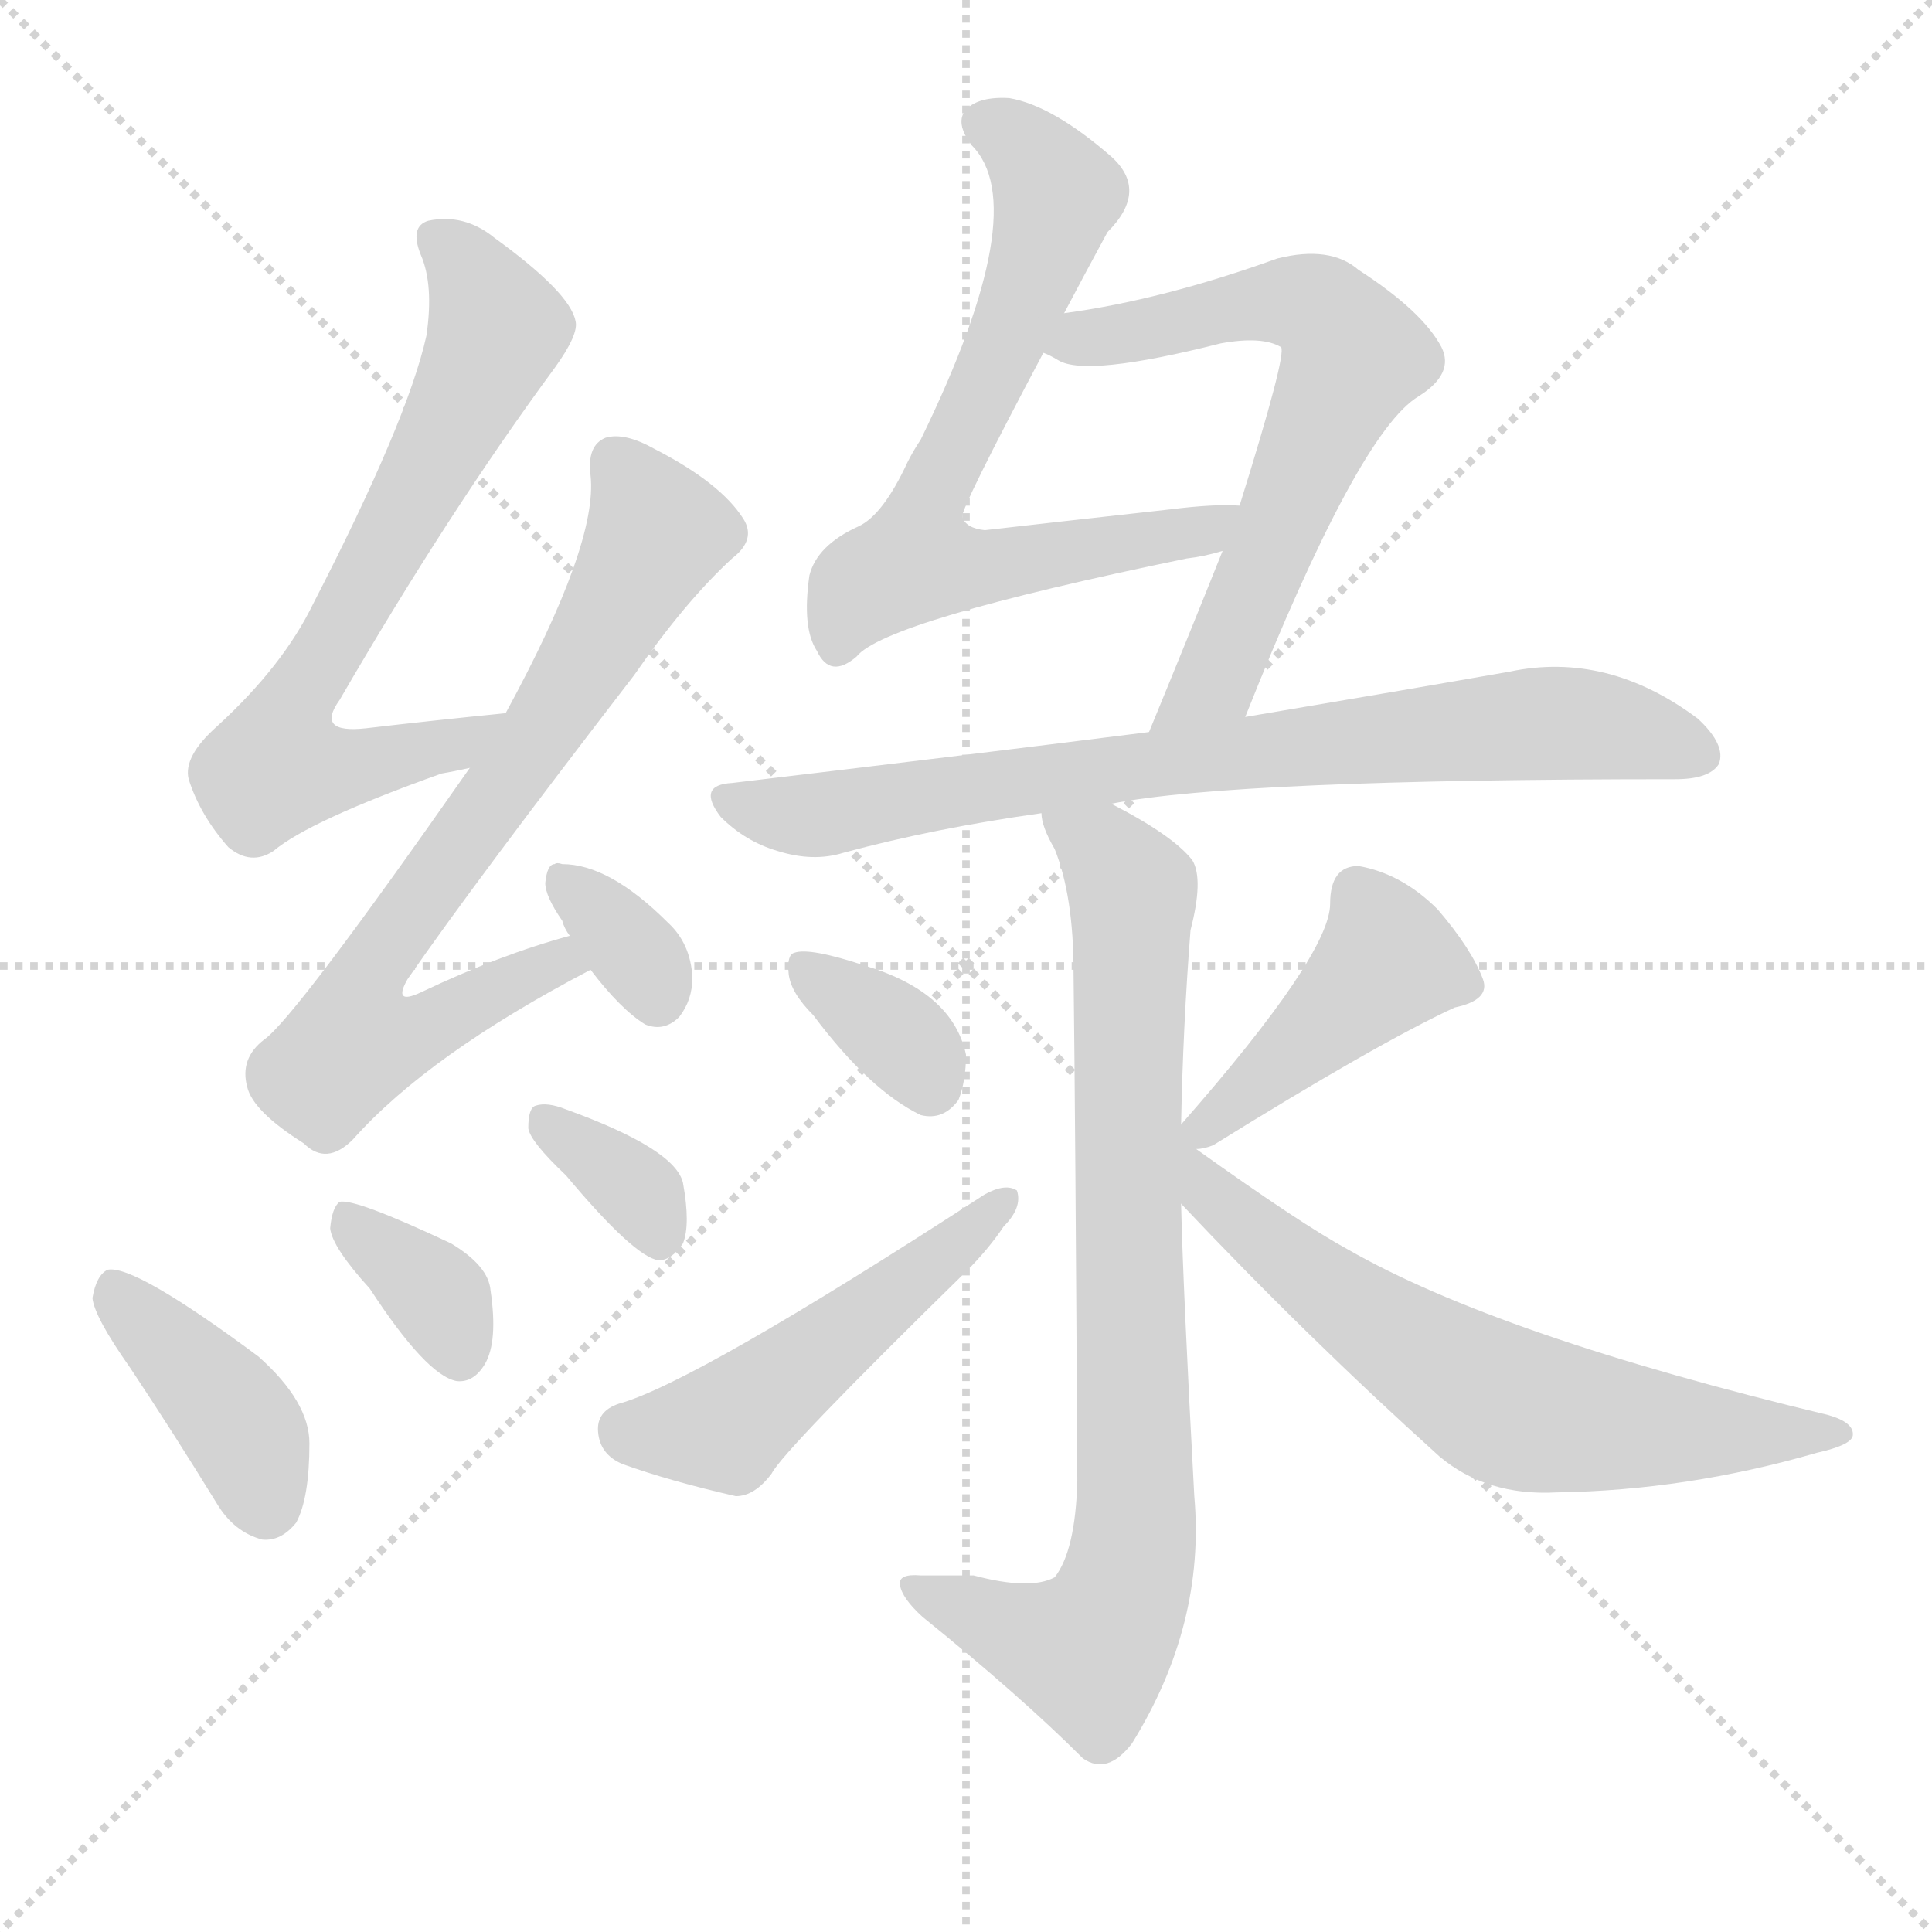
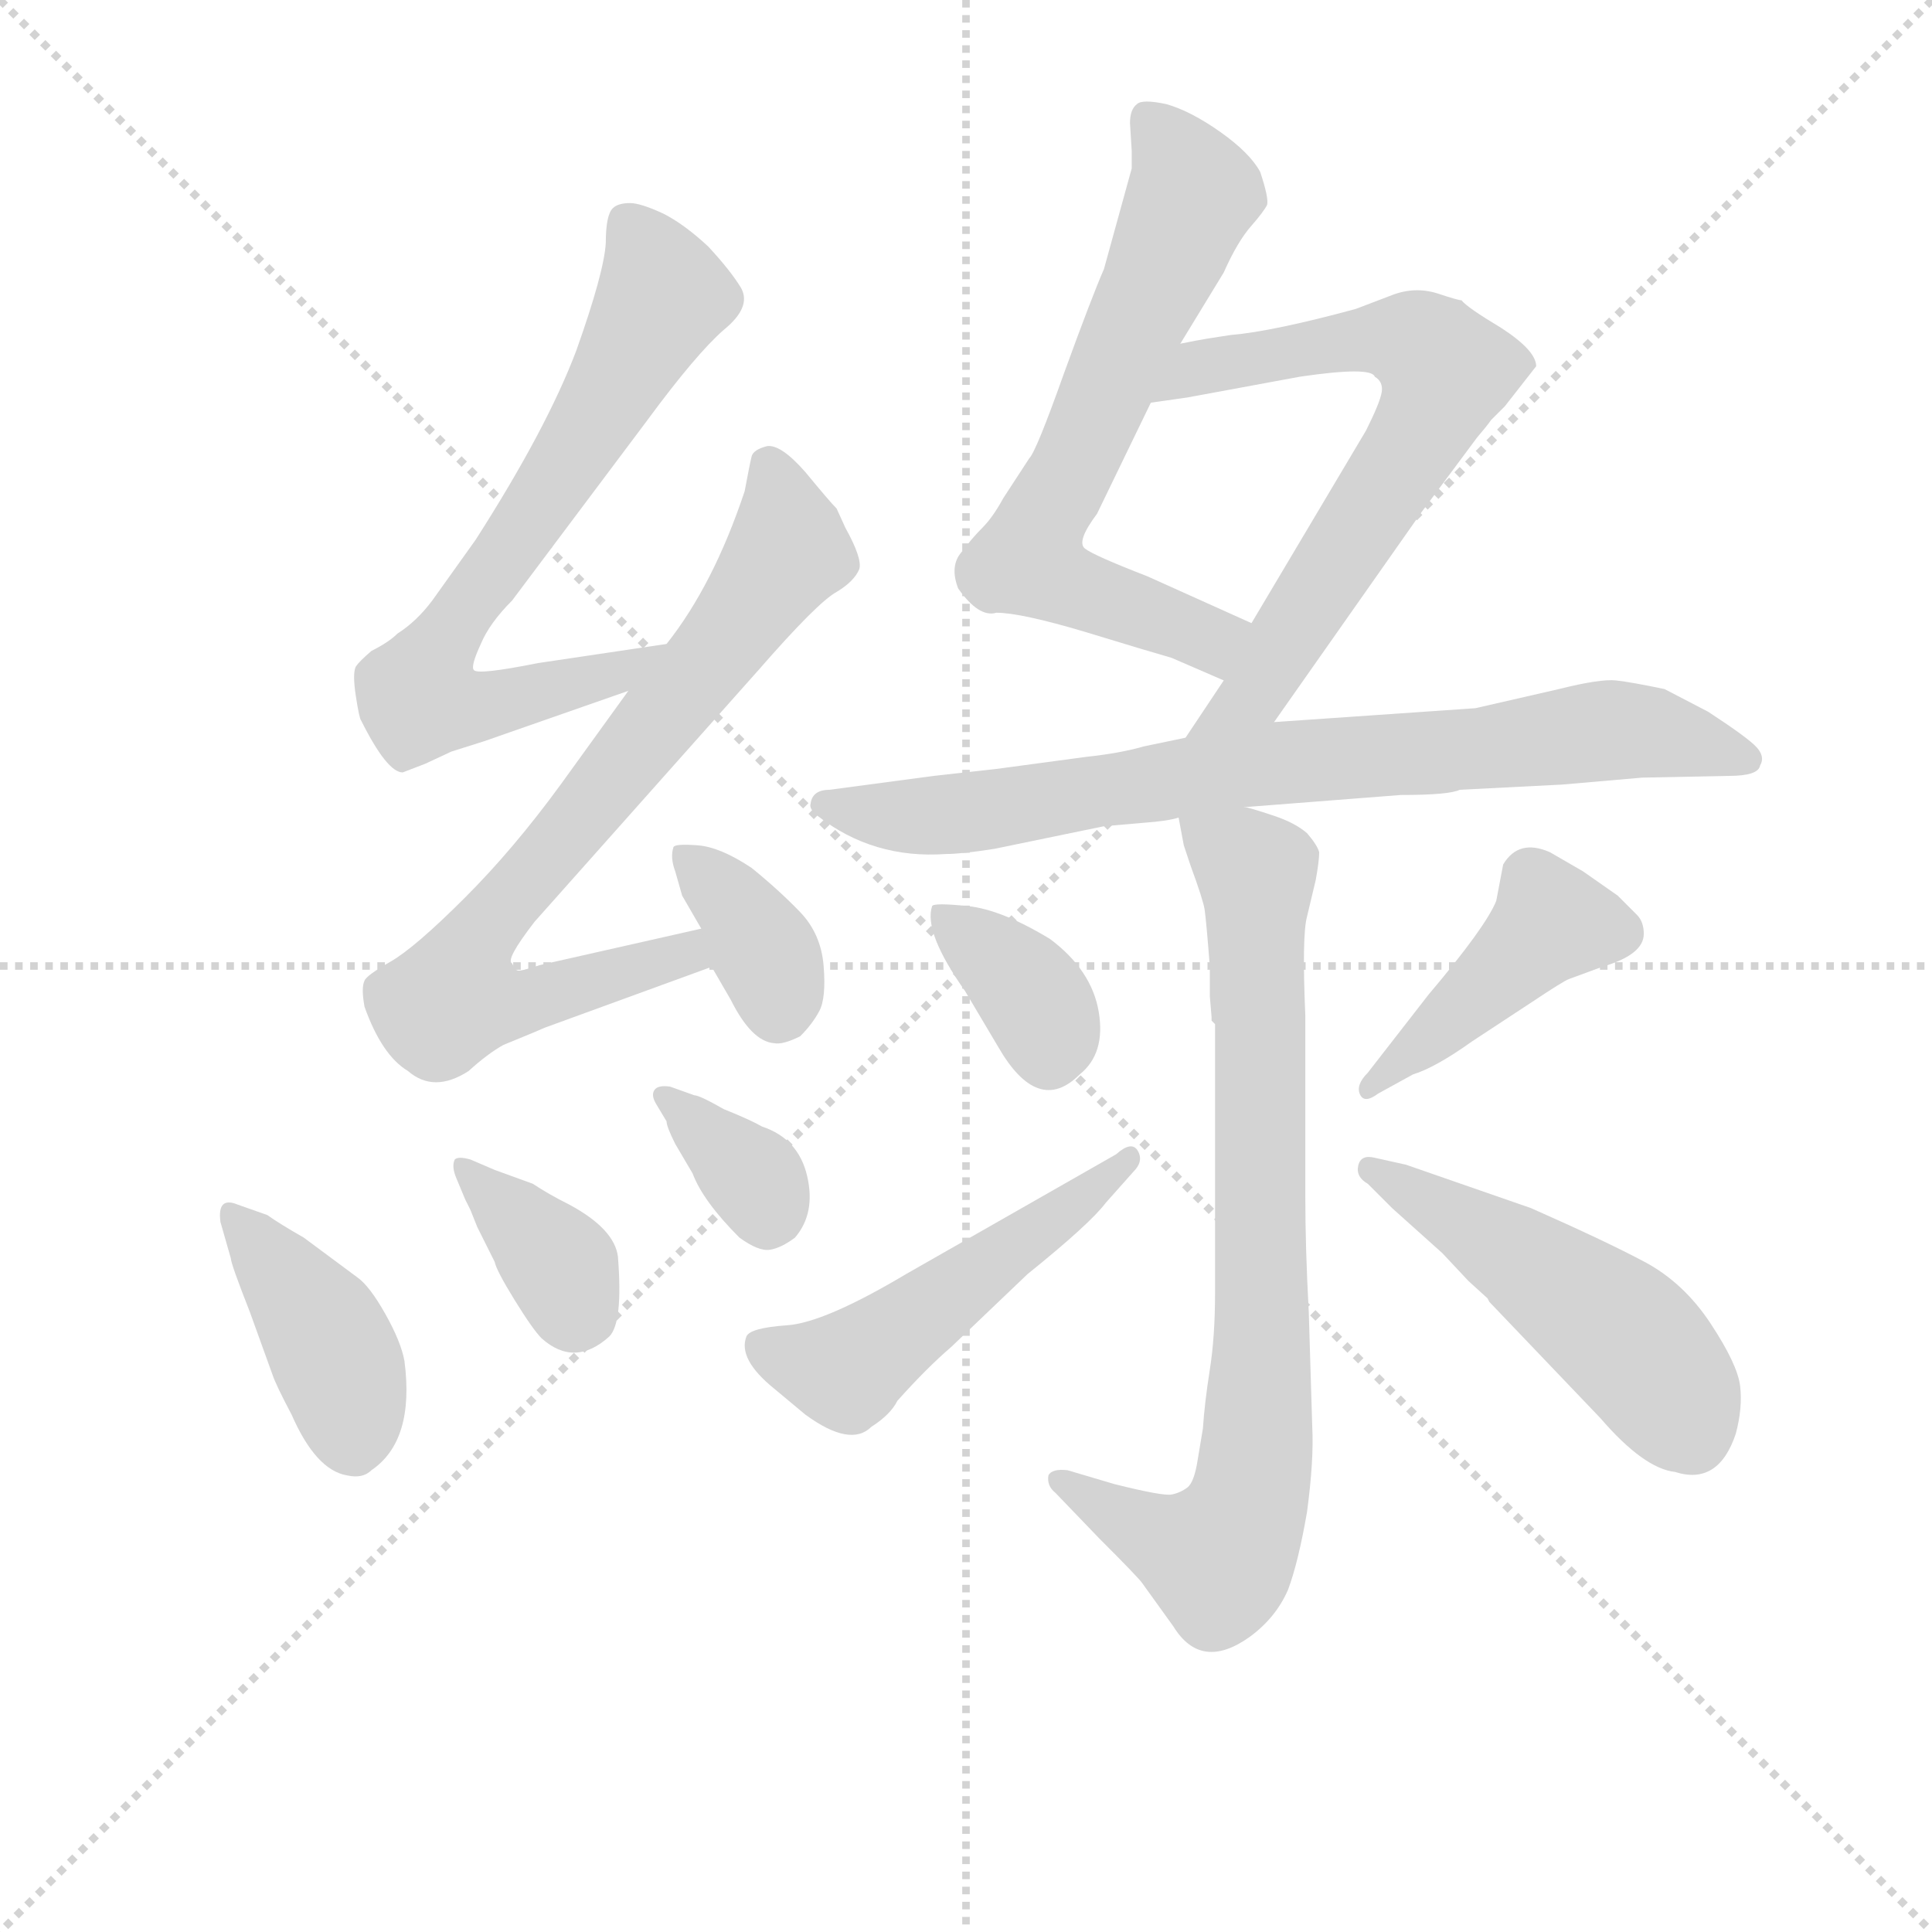
<svg xmlns="http://www.w3.org/2000/svg" version="1.1" viewBox="0 0 1024 1024">
  <g stroke="lightgray" stroke-dasharray="1,1" stroke-width="1" transform="scale(4, 4)">
    <line x1="0" y1="0" x2="256" y2="256" />
    <line x1="256" y1="0" x2="0" y2="256" />
    <line x1="128" y1="0" x2="128" y2="256" />
    <line x1="0" y1="128" x2="256" y2="128" />
  </g>
-   <g transform="scale(1, -1) translate(0, -900)">
+   <g transform="scale(0.92, -0.92) translate(60, -830)">
    <style type="text/css">
      
        @keyframes keyframes0 {
          from {
            stroke: blue;
-             stroke-dashoffset: 691;
+             stroke-dashoffset: 720;
+             stroke-width: 128;
+           }
+           70% {
+             animation-timing-function: step-end;
+             stroke: blue;
+             stroke-dashoffset: 0;
+             stroke-width: 128;
+           }
+           to {
+             stroke: black;
+             stroke-width: 1024;
+           }
+         }
+         #make-me-a-hanzi-animation-0 {
+           animation: keyframes0 0.836s both;
+           animation-delay: 0s;
+           animation-timing-function: linear;
+         }
+       
+         @keyframes keyframes1 {
+           from {
+             stroke: blue;
+             stroke-dashoffset: 774;
+             stroke-width: 128;
+           }
+           72% {
+             animation-timing-function: step-end;
+             stroke: blue;
+             stroke-dashoffset: 0;
+             stroke-width: 128;
+           }
+           to {
+             stroke: black;
+             stroke-width: 1024;
+           }
+         }
+         #make-me-a-hanzi-animation-1 {
+           animation: keyframes1 0.88s both;
+           animation-delay: 0.836s;
+           animation-timing-function: linear;
+         }
+       
+         @keyframes keyframes2 {
+           from {
+             stroke: blue;
+             stroke-dashoffset: 360;
+             stroke-width: 128;
+           }
+           54% {
+             animation-timing-function: step-end;
+             stroke: blue;
+             stroke-dashoffset: 0;
+             stroke-width: 128;
+           }
+           to {
+             stroke: black;
+             stroke-width: 1024;
+           }
+         }
+         #make-me-a-hanzi-animation-2 {
+           animation: keyframes2 0.543s both;
+           animation-delay: 1.716s;
+           animation-timing-function: linear;
+         }
+       
+         @keyframes keyframes3 {
+           from {
+             stroke: blue;
+             stroke-dashoffset: 399;
+             stroke-width: 128;
+           }
+           56% {
+             animation-timing-function: step-end;
+             stroke: blue;
+             stroke-dashoffset: 0;
+             stroke-width: 128;
+           }
+           to {
+             stroke: black;
+             stroke-width: 1024;
+           }
+         }
+         #make-me-a-hanzi-animation-3 {
+           animation: keyframes3 0.575s both;
+           animation-delay: 2.259s;
+           animation-timing-function: linear;
+         }
+       
+         @keyframes keyframes4 {
+           from {
+             stroke: blue;
+             stroke-dashoffset: 364;
+             stroke-width: 128;
+           }
+           54% {
+             animation-timing-function: step-end;
+             stroke: blue;
+             stroke-dashoffset: 0;
+             stroke-width: 128;
+           }
+           to {
+             stroke: black;
+             stroke-width: 1024;
+           }
+         }
+         #make-me-a-hanzi-animation-4 {
+           animation: keyframes4 0.546s both;
+           animation-delay: 2.833s;
+           animation-timing-function: linear;
+         }
+       
+         @keyframes keyframes5 {
+           from {
+             stroke: blue;
+             stroke-dashoffset: 353;
+             stroke-width: 128;
+           }
+           53% {
+             animation-timing-function: step-end;
+             stroke: blue;
+             stroke-dashoffset: 0;
+             stroke-width: 128;
+           }
+           to {
+             stroke: black;
+             stroke-width: 1024;
+           }
+         }
+         #make-me-a-hanzi-animation-5 {
+           animation: keyframes5 0.537s both;
+           animation-delay: 3.38s;
+           animation-timing-function: linear;
+         }
+       
+         @keyframes keyframes6 {
+           from {
+             stroke: blue;
+             stroke-dashoffset: 670;
            stroke-width: 128;
          }
          69% {
            animation-timing-function: step-end;
            stroke: blue;
            stroke-dashoffset: 0;
            stroke-width: 128;
          }
          to {
            stroke: black;
            stroke-width: 1024;
          }
        }
-         #make-me-a-hanzi-animation-0 {
-           animation: keyframes0 0.812s both;
-           animation-delay: 0s;
-           animation-timing-function: linear;
-         }
-       
-         @keyframes keyframes1 {
-           from {
-             stroke: blue;
-             stroke-dashoffset: 725;
-             stroke-width: 128;
-           }
-           70% {
-             animation-timing-function: step-end;
-             stroke: blue;
-             stroke-dashoffset: 0;
-             stroke-width: 128;
-           }
-           to {
-             stroke: black;
-             stroke-width: 1024;
-           }
-         }
-         #make-me-a-hanzi-animation-1 {
-           animation: keyframes1 0.84s both;
-           animation-delay: 0.812s;
-           animation-timing-function: linear;
-         }
-       
-         @keyframes keyframes2 {
-           from {
-             stroke: blue;
-             stroke-dashoffset: 340;
-             stroke-width: 128;
-           }
-           53% {
-             animation-timing-function: step-end;
-             stroke: blue;
-             stroke-dashoffset: 0;
-             stroke-width: 128;
-           }
-           to {
-             stroke: black;
-             stroke-width: 1024;
-           }
-         }
-         #make-me-a-hanzi-animation-2 {
-           animation: keyframes2 0.527s both;
-           animation-delay: 1.652s;
-           animation-timing-function: linear;
-         }
-       
-         @keyframes keyframes3 {
-           from {
-             stroke: blue;
-             stroke-dashoffset: 400;
-             stroke-width: 128;
-           }
-           57% {
-             animation-timing-function: step-end;
-             stroke: blue;
-             stroke-dashoffset: 0;
-             stroke-width: 128;
-           }
-           to {
-             stroke: black;
-             stroke-width: 1024;
-           }
-         }
-         #make-me-a-hanzi-animation-3 {
-           animation: keyframes3 0.576s both;
-           animation-delay: 2.179s;
-           animation-timing-function: linear;
-         }
-       
-         @keyframes keyframes4 {
-           from {
-             stroke: blue;
-             stroke-dashoffset: 353;
-             stroke-width: 128;
-           }
-           53% {
-             animation-timing-function: step-end;
-             stroke: blue;
-             stroke-dashoffset: 0;
-             stroke-width: 128;
-           }
-           to {
-             stroke: black;
-             stroke-width: 1024;
-           }
-         }
-         #make-me-a-hanzi-animation-4 {
-           animation: keyframes4 0.537s both;
-           animation-delay: 2.755s;
-           animation-timing-function: linear;
-         }
-       
-         @keyframes keyframes5 {
-           from {
-             stroke: blue;
-             stroke-dashoffset: 346;
-             stroke-width: 128;
-           }
-           53% {
-             animation-timing-function: step-end;
-             stroke: blue;
-             stroke-dashoffset: 0;
-             stroke-width: 128;
-           }
-           to {
-             stroke: black;
-             stroke-width: 1024;
-           }
-         }
-         #make-me-a-hanzi-animation-5 {
-           animation: keyframes5 0.532s both;
-           animation-delay: 3.292s;
-           animation-timing-function: linear;
-         }
-       
-         @keyframes keyframes6 {
-           from {
-             stroke: blue;
-             stroke-dashoffset: 687;
+         #make-me-a-hanzi-animation-6 {
+           animation: keyframes6 0.795s both;
+           animation-delay: 3.917s;
+           animation-timing-function: linear;
+         }
+       
+         @keyframes keyframes7 {
+           from {
+             stroke: blue;
+             stroke-dashoffset: 690;
            stroke-width: 128;
          }
          69% {
            animation-timing-function: step-end;
            stroke: blue;
            stroke-dashoffset: 0;
            stroke-width: 128;
          }
          to {
            stroke: black;
            stroke-width: 1024;
          }
        }
-         #make-me-a-hanzi-animation-6 {
-           animation: keyframes6 0.809s both;
-           animation-delay: 3.823s;
-           animation-timing-function: linear;
-         }
-       
-         @keyframes keyframes7 {
-           from {
-             stroke: blue;
-             stroke-dashoffset: 652;
-             stroke-width: 128;
-           }
-           68% {
-             animation-timing-function: step-end;
-             stroke: blue;
-             stroke-dashoffset: 0;
-             stroke-width: 128;
-           }
-           to {
-             stroke: black;
-             stroke-width: 1024;
-           }
-         }
        #make-me-a-hanzi-animation-7 {
-           animation: keyframes7 0.781s both;
-           animation-delay: 4.632s;
+           animation: keyframes7 0.812s both;
+           animation-delay: 4.712s;
          animation-timing-function: linear;
        }
      
        @keyframes keyframes8 {
          from {
            stroke: blue;
-             stroke-dashoffset: 777;
+             stroke-dashoffset: 793;
            stroke-width: 128;
          }
          72% {
            animation-timing-function: step-end;
            stroke: blue;
            stroke-dashoffset: 0;
            stroke-width: 128;
          }
          to {
            stroke: black;
            stroke-width: 1024;
          }
        }
        #make-me-a-hanzi-animation-8 {
-           animation: keyframes8 0.882s both;
-           animation-delay: 5.413s;
+           animation: keyframes8 0.895s both;
+           animation-delay: 5.524s;
          animation-timing-function: linear;
        }
      
        @keyframes keyframes9 {
          from {
            stroke: blue;
-             stroke-dashoffset: 821;
-             stroke-width: 128;
-           }
-           73% {
+             stroke-dashoffset: 804;
+             stroke-width: 128;
+           }
+           72% {
            animation-timing-function: step-end;
            stroke: blue;
            stroke-dashoffset: 0;
            stroke-width: 128;
          }
          to {
            stroke: black;
            stroke-width: 1024;
          }
        }
        #make-me-a-hanzi-animation-9 {
-           animation: keyframes9 0.918s both;
-           animation-delay: 6.295s;
+           animation: keyframes9 0.904s both;
+           animation-delay: 6.419s;
          animation-timing-function: linear;
        }
      
        @keyframes keyframes10 {
          from {
            stroke: blue;
-             stroke-dashoffset: 349;
-             stroke-width: 128;
-           }
-           53% {
+             stroke-dashoffset: 361;
+             stroke-width: 128;
+           }
+           54% {
            animation-timing-function: step-end;
            stroke: blue;
            stroke-dashoffset: 0;
            stroke-width: 128;
          }
          to {
            stroke: black;
            stroke-width: 1024;
          }
        }
        #make-me-a-hanzi-animation-10 {
-           animation: keyframes10 0.534s both;
-           animation-delay: 7.214s;
+           animation: keyframes10 0.544s both;
+           animation-delay: 7.323s;
          animation-timing-function: linear;
        }
      
        @keyframes keyframes11 {
          from {
            stroke: blue;
-             stroke-dashoffset: 501;
+             stroke-dashoffset: 511;
            stroke-width: 128;
          }
          62% {
            animation-timing-function: step-end;
            stroke: blue;
            stroke-dashoffset: 0;
            stroke-width: 128;
          }
          to {
            stroke: black;
            stroke-width: 1024;
          }
        }
        #make-me-a-hanzi-animation-11 {
-           animation: keyframes11 0.658s both;
-           animation-delay: 7.748s;
+           animation: keyframes11 0.666s both;
+           animation-delay: 7.867s;
          animation-timing-function: linear;
        }
      
        @keyframes keyframes12 {
          from {
            stroke: blue;
-             stroke-dashoffset: 429;
-             stroke-width: 128;
-           }
-           58% {
+             stroke-dashoffset: 436;
+             stroke-width: 128;
+           }
+           59% {
            animation-timing-function: step-end;
            stroke: blue;
            stroke-dashoffset: 0;
            stroke-width: 128;
          }
          to {
            stroke: black;
            stroke-width: 1024;
          }
        }
        #make-me-a-hanzi-animation-12 {
-           animation: keyframes12 0.599s both;
-           animation-delay: 8.405s;
+           animation: keyframes12 0.605s both;
+           animation-delay: 8.533s;
          animation-timing-function: linear;
        }
      
        @keyframes keyframes13 {
          from {
            stroke: blue;
-             stroke-dashoffset: 660;
-             stroke-width: 128;
-           }
-           68% {
+             stroke-dashoffset: 500;
+             stroke-width: 128;
+           }
+           62% {
            animation-timing-function: step-end;
            stroke: blue;
            stroke-dashoffset: 0;
            stroke-width: 128;
          }
          to {
            stroke: black;
            stroke-width: 1024;
          }
        }
        #make-me-a-hanzi-animation-13 {
-           animation: keyframes13 0.787s both;
-           animation-delay: 9.004s;
+           animation: keyframes13 0.657s both;
+           animation-delay: 9.138s;
          animation-timing-function: linear;
        }
      
    </style>
-     <path d="M 268 522 Q 228 518 194 514 Q 167 511 180 529 Q 238 629 294 705 Q 307 723 305 730 Q 302 745 262 774 Q 246 787 227 783 Q 217 780 223 765 Q 230 749 226 722 Q 216 677 166 580 Q 150 547 115 515 Q 97 499 100 487 Q 106 468 121 451 Q 133 441 145 449 Q 164 465 234 490 Q 240 491 249 493 C 278 499 298 525 268 522 Z" fill="lightgray" />
-     <path d="M 302 404 Q 265 394 223 374 Q 208 367 216 381 Q 252 433 336 542 Q 363 581 388 604 Q 401 614 394 625 Q 382 644 347 662 Q 331 671 321 668 Q 311 664 313 648 Q 317 612 268 522 L 249 493 Q 156 360 140 349 Q 127 339 131 324 Q 134 311 161 294 Q 173 282 187 296 Q 227 341 313 386 C 339 400 331 413 302 404 Z" fill="lightgray" />
-     <path d="M 313 386 Q 329 365 342 357 Q 352 353 360 361 Q 367 370 367 382 Q 366 400 354 411 Q 323 442 298 442 Q 295 443 294 442 Q 290 442 289 432 Q 289 425 298 412 Q 299 408 302 404 L 313 386 Z" fill="lightgray" />
-     <path d="M 69 175 Q 91 142 115 103 Q 124 88 139 84 Q 149 83 157 93 Q 164 106 164 135 Q 164 157 137 181 Q 71 230 57 227 Q 51 224 49 212 Q 50 202 69 175 Z" fill="lightgray" />
-     <path d="M 196 217 Q 226 171 242 168 Q 251 167 257 177 Q 264 189 260 216 Q 259 229 239 241 Q 188 265 180 263 Q 176 260 175 249 Q 176 239 196 217 Z" fill="lightgray" />
-     <path d="M 300 277 Q 336 234 349 232 Q 356 232 362 241 Q 366 251 362 273 Q 358 291 300 312 Q 290 316 284 314 Q 280 313 280 302 Q 281 295 300 277 Z" fill="lightgray" />
-     <path d="M 564 734 Q 574 753 587 777 Q 609 799 589 817 Q 558 844 535 848 Q 519 849 512 842 Q 506 835 515 823 Q 548 790 488 667 Q 484 661 481 655 Q 468 627 455 621 Q 433 611 429 595 Q 425 567 433 555 Q 440 540 454 552 Q 469 571 629 604 Q 638 605 648 608 C 677 615 687 632 657 632 Q 644 633 620 630 Q 557 623 522 619 Q 512 620 510 626 Q 509 630 553 713 L 564 734 Z" fill="lightgray" />
-     <path d="M 660 520 Q 720 671 752 690 Q 771 702 764 716 Q 754 735 720 757 Q 705 770 677 763 Q 616 741 564 734 C 534 730 526 726 553 713 Q 556 712 561 709 Q 576 700 647 718 Q 669 722 679 716 Q 682 712 657 632 L 648 608 Q 630 563 609 512 C 598 484 649 492 660 520 Z" fill="lightgray" />
-     <path d="M 589 474 Q 655 487 888 487 Q 906 487 911 495 Q 915 505 900 519 Q 852 555 800 544 Q 743 534 660 520 L 609 512 Q 506 499 388 485 Q 369 484 382 467 Q 395 454 412 449 Q 431 443 447 448 Q 495 461 552 469 L 589 474 Z" fill="lightgray" />
-     <path d="M 626 304 Q 627 356 631 407 Q 638 434 632 444 Q 622 457 589 474 C 563 488 542 497 552 469 Q 552 462 559 450 Q 569 425 569 385 Q 570 303 571 115 Q 570 78 559 64 Q 546 57 516 65 Q 503 65 488 65 Q 476 66 477 60 Q 478 53 489 43 Q 541 1 574 -32 Q 587 -41 600 -24 Q 639 39 633 107 Q 627 218 626 262 L 626 304 Z" fill="lightgray" />
-     <path d="M 431 362 Q 461 322 488 309 Q 500 306 508 317 Q 512 327 512 341 Q 505 374 459 388 Q 429 398 421 395 Q 417 394 418 384 Q 419 374 431 362 Z" fill="lightgray" />
-     <path d="M 328 156 Q 316 152 317 141 Q 318 129 330 124 Q 355 115 390 107 Q 400 107 409 119 Q 415 131 512 226 Q 524 238 532 250 Q 542 260 539 269 Q 533 273 522 267 Q 368 167 328 156 Z" fill="lightgray" />
-     <path d="M 634 291 Q 638 291 643 293 Q 730 347 771 366 Q 790 370 786 381 Q 780 397 762 418 Q 743 437 720 441 Q 705 441 705 421 Q 705 394 626 304 C 611 287 611 287 634 291 Z" fill="lightgray" />
-     <path d="M 626 262 Q 692 192 763 128 Q 788 107 825 109 Q 894 110 963 130 Q 981 134 982 139 Q 983 146 969 150 Q 794 192 714 238 Q 690 251 634 291 C 610 308 586 305 626 262 Z" fill="lightgray" />
+     <path d="M 324 459 L 250 448 Q 215 441 213 444 Q 211 446 217 459 Q 222 471 235 484 L 313 588 Q 341 626 357 640 Q 373 653 367 664 Q 361 674 348 688 Q 334 701 322 707 Q 309 713 303 713 Q 296 713 293 710 Q 289 706 289 690 Q 288 673 272 628 Q 255 583 214 519 L 189 484 Q 180 472 169 465 Q 164 460 154 455 Q 147 449 145 446 Q 143 442 145 429 Q 147 416 148 415 Q 163 385 172 385 L 185 390 L 200 397 L 219 403 L 302 432 C 330 442 354 463 324 459 Z" fill="lightgray" />
+     <path d="M 302 432 L 263 378 Q 236 341 208 313 Q 179 284 165 276 Q 151 268 150 265 Q 148 261 150 250 Q 160 222 175 213 Q 190 200 210 213 Q 221 223 230 228 Q 252 237 254 238 L 350 273 C 378 283 373 302 344 295 L 251 274 Q 239 270 238 271 Q 237 271 235 275 Q 231 277 248 299 L 377 444 Q 411 483 422 489 Q 432 495 435 502 Q 437 508 427 526 L 422 537 Q 418 541 404 558 Q 390 574 382 573 Q 374 571 373 567 Q 372 563 369 547 Q 351 493 324 459 L 302 432 Z" fill="lightgray" />
+     <path d="M 350 273 L 361 254 Q 373 230 386 229 Q 391 228 401 233 Q 408 240 412 247.5 Q 416 255 414.5 273.5 Q 413 292 401 304.5 Q 389 317 373 330 Q 355 342 342 343 Q 329 344 328 342 Q 326 336 329 328 L 333 314 L 344 295 L 350 273 Z" fill="lightgray" />
+     <path d="M 77 136 Q 65 141 67 126 L 73 105 Q 73 102 84 74 L 97 38 Q 99 32 108 15 Q 122 -17 140 -20 Q 149 -22 154 -17 Q 179 0 173 46 Q 171 57 162 73 Q 153 89 146 94 L 115 117 Q 101 125 94 130 L 77 136 Z" fill="lightgray" />
+     <path d="M 208 139 L 211 133 L 215 123 L 225 103 Q 226 98 236.5 81 Q 247 64 252 59 Q 271 42 291 60 Q 299 68 296 106 Q 294 122 268 136 Q 256 142 247 148 L 225 156 L 211 162 Q 204 164 202 162 Q 200 158 203 151 L 208 139 Z" fill="lightgray" />
+     <path d="M 324 184 Q 324 181 329 171 L 339 154 Q 345 138 366 117 Q 377 109 383.5 110 Q 390 111 398 117 Q 410 131 405 152.5 Q 400 174 379 181 Q 372 185 357 191 Q 343 199 340 199 L 326 204 Q 319 205 317 202 Q 315 199 318 194 L 324 184 Z" fill="lightgray" />
+     <path d="M 576 675 Q 569 659 553 615 Q 537 570 533 566 L 518 543 Q 512 532 506 526 Q 500 520 494 512 Q 487 504 492 491 Q 504 474 514 477 Q 528 477 565 466 Q 601 455 615 451 L 645 438 C 673 426 688 459 661 471 L 601 498 Q 570 510 565 514 Q 560 518 572 534 L 603 598 L 620 632 L 645 673 Q 653 691 661 700 Q 668 708 670 712 Q 671 716 666 731 Q 660 742 643 754 Q 626 766 612 770 Q 598 773 595 770 Q 591 767 591 759 L 592 743 L 592 733 L 576 675 Z" fill="lightgray" />
+     <path d="M 645 438 L 623 405 C 606 380 657 389 674 414 L 759 535 L 791 578 Q 797 585 799 588 L 807 596 L 825 619 Q 825 628 805 641 Q 785 653 782 657 Q 780 657 768 661 Q 755 665 742 660 L 721 652 Q 673 639 649 637 L 636 635 Q 630 634 620 632 C 591 626 573 594 603 598 L 624 601 L 689 613 Q 730 619 732 613 Q 737 610 736 604 Q 735 598 727 582 L 661 471 L 645 438 Z" fill="lightgray" />
+     <path d="M 623 405 L 599 400 Q 585 396 566 394 L 514 387 L 478 383 L 418 375 Q 408 375 407 367 Q 406 364 411 360 Q 443 335 485 338 Q 494 338 513 341 L 576 354 L 599 356 Q 613 357 619 359 L 657 365 L 747 372 Q 775 372 781 375 L 840 378 L 886 382 L 936 383 Q 953 383 954 389 Q 957 394 952 399.5 Q 947 405 924 420 L 899 433 Q 880 437 871 438 Q 862 439 838 433 L 790 422 L 674 414 L 623 405 Z" fill="lightgray" />
+     <path d="M 619 359 L 622 343 L 626 331 Q 633 312 634 306 Q 635 299 637 273 L 637 256 L 638 244 Q 638 243 638 242 L 640 240 L 640 85 Q 640 60 637 41 Q 634 22 633 7 L 630 -11 Q 628 -24 624 -27 Q 620 -30 615 -31 Q 610 -32 582 -25 L 555 -17 Q 546 -16 544 -20 Q 543 -26 548 -30 L 573 -56 Q 596 -79 598 -82 L 616 -107 Q 632 -133 660 -113 Q 675 -102 682 -86 Q 688 -70 693 -41 Q 697 -11 696 8 L 694 74 Q 692 111 692 141 L 692 245 Q 690 291 693 302 L 698 323 Q 700 334 700 339 Q 699 343 693 350 Q 686 356 674 360 Q 659 365 657 365 C 628 373 615 377 619 359 Z" fill="lightgray" />
+     <path d="M 496 259 L 515 227 Q 538 187 562 211 Q 577 223 573 247 Q 569 271 545 289 Q 517 306 497.5 308 Q 478 310 477 308 Q 472 293 496 259 Z" fill="lightgray" />
+     <path d="M 593 155 Q 599 161 595.5 167 Q 592 173 583 165 L 462 96 Q 415 68 393.5 66.5 Q 372 65 370 60 Q 365 47 386 30 L 404 15 Q 430 -4 442 8 Q 453 15 457 23 Q 474 42 488 54 L 532 96 Q 568 125 577 137 L 593 155 Z" fill="lightgray" />
+     <path d="M 863 273 Q 887 280 887 292 Q 887 299 883 303 L 872 314 L 852 328 L 833 339 Q 815 347 806 332 L 802 311 Q 796 296 763 257 L 728 212 Q 721 205 723.5 199.5 Q 726 194 734 200 L 754 211 Q 767 215 788 230 L 823 253 Q 841 265 844 266 L 863 273 Z" fill="lightgray" />
+     <path d="M 742 134 L 771 108 L 786 92 L 797 82 L 798 80 L 862 13 Q 887 -16 905 -18 Q 930 -26 940 4 Q 944 19 942.5 31.5 Q 941 44 925.5 67.5 Q 910 91 887.5 103 Q 865 115 822 134 L 750 159 L 732 163 Q 724 165 722.5 158.5 Q 721 152 728 148 L 742 134 Z" fill="lightgray" />
    <clipPath id="make-me-a-hanzi-clip-0">
-       <path d="M 268 522 Q 228 518 194 514 Q 167 511 180 529 Q 238 629 294 705 Q 307 723 305 730 Q 302 745 262 774 Q 246 787 227 783 Q 217 780 223 765 Q 230 749 226 722 Q 216 677 166 580 Q 150 547 115 515 Q 97 499 100 487 Q 106 468 121 451 Q 133 441 145 449 Q 164 465 234 490 Q 240 491 249 493 C 278 499 298 525 268 522 Z" />
-     </clipPath>
-     <path clip-path="url(#make-me-a-hanzi-clip-0)" d="M 231 773 L 255 746 L 262 720 L 157 528 L 149 493 L 166 491 L 241 505 L 260 520" fill="none" id="make-me-a-hanzi-animation-0" stroke-dasharray="563 1126" stroke-linecap="round" />
+       <path d="M 324 459 L 250 448 Q 215 441 213 444 Q 211 446 217 459 Q 222 471 235 484 L 313 588 Q 341 626 357 640 Q 373 653 367 664 Q 361 674 348 688 Q 334 701 322 707 Q 309 713 303 713 Q 296 713 293 710 Q 289 706 289 690 Q 288 673 272 628 Q 255 583 214 519 L 189 484 Q 180 472 169 465 Q 164 460 154 455 Q 147 449 145 446 Q 143 442 145 429 Q 147 416 148 415 Q 163 385 172 385 L 185 390 L 200 397 L 219 403 L 302 432 C 330 442 354 463 324 459 Z" />
+     </clipPath>
+     <path clip-path="url(#make-me-a-hanzi-clip-0)" d="M 301 702 L 322 659 L 273 573 L 198 466 L 181 427 L 208 422 L 234 426 L 298 443 L 317 457" fill="none" id="make-me-a-hanzi-animation-0" stroke-dasharray="592 1184" stroke-linecap="round" />
    <clipPath id="make-me-a-hanzi-clip-1">
-       <path d="M 302 404 Q 265 394 223 374 Q 208 367 216 381 Q 252 433 336 542 Q 363 581 388 604 Q 401 614 394 625 Q 382 644 347 662 Q 331 671 321 668 Q 311 664 313 648 Q 317 612 268 522 L 249 493 Q 156 360 140 349 Q 127 339 131 324 Q 134 311 161 294 Q 173 282 187 296 Q 227 341 313 386 C 339 400 331 413 302 404 Z" />
-     </clipPath>
-     <path clip-path="url(#make-me-a-hanzi-clip-1)" d="M 327 655 L 347 616 L 300 531 L 196 385 L 194 352 L 220 353 L 287 387 L 302 386" fill="none" id="make-me-a-hanzi-animation-1" stroke-dasharray="597 1194" stroke-linecap="round" />
+       <path d="M 302 432 L 263 378 Q 236 341 208 313 Q 179 284 165 276 Q 151 268 150 265 Q 148 261 150 250 Q 160 222 175 213 Q 190 200 210 213 Q 221 223 230 228 Q 252 237 254 238 L 350 273 C 378 283 373 302 344 295 L 251 274 Q 239 270 238 271 Q 237 271 235 275 Q 231 277 248 299 L 377 444 Q 411 483 422 489 Q 432 495 435 502 Q 437 508 427 526 L 422 537 Q 418 541 404 558 Q 390 574 382 573 Q 374 571 373 567 Q 372 563 369 547 Q 351 493 324 459 L 302 432 Z" />
+     </clipPath>
+     <path clip-path="url(#make-me-a-hanzi-clip-1)" d="M 383 561 L 394 518 L 388 503 L 215 291 L 202 255 L 231 250 L 335 281 L 341 276" fill="none" id="make-me-a-hanzi-animation-1" stroke-dasharray="646 1292" stroke-linecap="round" />
    <clipPath id="make-me-a-hanzi-clip-2">
-       <path d="M 313 386 Q 329 365 342 357 Q 352 353 360 361 Q 367 370 367 382 Q 366 400 354 411 Q 323 442 298 442 Q 295 443 294 442 Q 290 442 289 432 Q 289 425 298 412 Q 299 408 302 404 L 313 386 Z" />
-     </clipPath>
-     <path clip-path="url(#make-me-a-hanzi-clip-2)" d="M 296 435 L 333 400 L 348 371" fill="none" id="make-me-a-hanzi-animation-2" stroke-dasharray="212 424" stroke-linecap="round" />
+       <path d="M 350 273 L 361 254 Q 373 230 386 229 Q 391 228 401 233 Q 408 240 412 247.5 Q 416 255 414.5 273.5 Q 413 292 401 304.5 Q 389 317 373 330 Q 355 342 342 343 Q 329 344 328 342 Q 326 336 329 328 L 333 314 L 344 295 L 350 273 Z" />
+     </clipPath>
+     <path clip-path="url(#make-me-a-hanzi-clip-2)" d="M 336 336 L 364 308 L 380 282 L 389 249" fill="none" id="make-me-a-hanzi-animation-2" stroke-dasharray="232 464" stroke-linecap="round" />
    <clipPath id="make-me-a-hanzi-clip-3">
-       <path d="M 69 175 Q 91 142 115 103 Q 124 88 139 84 Q 149 83 157 93 Q 164 106 164 135 Q 164 157 137 181 Q 71 230 57 227 Q 51 224 49 212 Q 50 202 69 175 Z" />
-     </clipPath>
-     <path clip-path="url(#make-me-a-hanzi-clip-3)" d="M 60 220 L 127 145 L 140 104" fill="none" id="make-me-a-hanzi-animation-3" stroke-dasharray="272 544" stroke-linecap="round" />
+       <path d="M 77 136 Q 65 141 67 126 L 73 105 Q 73 102 84 74 L 97 38 Q 99 32 108 15 Q 122 -17 140 -20 Q 149 -22 154 -17 Q 179 0 173 46 Q 171 57 162 73 Q 153 89 146 94 L 115 117 Q 101 125 94 130 L 77 136 Z" />
+     </clipPath>
+     <path clip-path="url(#make-me-a-hanzi-clip-3)" d="M 78 125 L 125 66 L 137 39 L 143 1" fill="none" id="make-me-a-hanzi-animation-3" stroke-dasharray="271 542" stroke-linecap="round" />
    <clipPath id="make-me-a-hanzi-clip-4">
-       <path d="M 196 217 Q 226 171 242 168 Q 251 167 257 177 Q 264 189 260 216 Q 259 229 239 241 Q 188 265 180 263 Q 176 260 175 249 Q 176 239 196 217 Z" />
-     </clipPath>
-     <path clip-path="url(#make-me-a-hanzi-clip-4)" d="M 183 254 L 229 216 L 243 181" fill="none" id="make-me-a-hanzi-animation-4" stroke-dasharray="225 450" stroke-linecap="round" />
+       <path d="M 208 139 L 211 133 L 215 123 L 225 103 Q 226 98 236.5 81 Q 247 64 252 59 Q 271 42 291 60 Q 299 68 296 106 Q 294 122 268 136 Q 256 142 247 148 L 225 156 L 211 162 Q 204 164 202 162 Q 200 158 203 151 L 208 139 Z" />
+     </clipPath>
+     <path clip-path="url(#make-me-a-hanzi-clip-4)" d="M 207 157 L 264 100 L 274 74" fill="none" id="make-me-a-hanzi-animation-4" stroke-dasharray="236 472" stroke-linecap="round" />
    <clipPath id="make-me-a-hanzi-clip-5">
-       <path d="M 300 277 Q 336 234 349 232 Q 356 232 362 241 Q 366 251 362 273 Q 358 291 300 312 Q 290 316 284 314 Q 280 313 280 302 Q 281 295 300 277 Z" />
-     </clipPath>
-     <path clip-path="url(#make-me-a-hanzi-clip-5)" d="M 288 306 L 339 268 L 350 244" fill="none" id="make-me-a-hanzi-animation-5" stroke-dasharray="218 436" stroke-linecap="round" />
+       <path d="M 324 184 Q 324 181 329 171 L 339 154 Q 345 138 366 117 Q 377 109 383.5 110 Q 390 111 398 117 Q 410 131 405 152.5 Q 400 174 379 181 Q 372 185 357 191 Q 343 199 340 199 L 326 204 Q 319 205 317 202 Q 315 199 318 194 L 324 184 Z" />
+     </clipPath>
+     <path clip-path="url(#make-me-a-hanzi-clip-5)" d="M 322 199 L 372 153 L 382 126" fill="none" id="make-me-a-hanzi-animation-5" stroke-dasharray="225 450" stroke-linecap="round" />
    <clipPath id="make-me-a-hanzi-clip-6">
-       <path d="M 564 734 Q 574 753 587 777 Q 609 799 589 817 Q 558 844 535 848 Q 519 849 512 842 Q 506 835 515 823 Q 548 790 488 667 Q 484 661 481 655 Q 468 627 455 621 Q 433 611 429 595 Q 425 567 433 555 Q 440 540 454 552 Q 469 571 629 604 Q 638 605 648 608 C 677 615 687 632 657 632 Q 644 633 620 630 Q 557 623 522 619 Q 512 620 510 626 Q 509 630 553 713 L 564 734 Z" />
-     </clipPath>
-     <path clip-path="url(#make-me-a-hanzi-clip-6)" d="M 522 835 L 536 828 L 560 798 L 531 711 L 493 638 L 489 602 L 525 599 L 614 613 L 652 627" fill="none" id="make-me-a-hanzi-animation-6" stroke-dasharray="559 1118" stroke-linecap="round" />
+       <path d="M 576 675 Q 569 659 553 615 Q 537 570 533 566 L 518 543 Q 512 532 506 526 Q 500 520 494 512 Q 487 504 492 491 Q 504 474 514 477 Q 528 477 565 466 Q 601 455 615 451 L 645 438 C 673 426 688 459 661 471 L 601 498 Q 570 510 565 514 Q 560 518 572 534 L 603 598 L 620 632 L 645 673 Q 653 691 661 700 Q 668 708 670 712 Q 671 716 666 731 Q 660 742 643 754 Q 626 766 612 770 Q 598 773 595 770 Q 591 767 591 759 L 592 743 L 592 733 L 576 675 Z" />
+     </clipPath>
+     <path clip-path="url(#make-me-a-hanzi-clip-6)" d="M 599 762 L 622 733 L 626 716 L 560 564 L 537 524 L 534 506 L 562 489 L 637 462 L 653 468" fill="none" id="make-me-a-hanzi-animation-6" stroke-dasharray="542 1084" stroke-linecap="round" />
    <clipPath id="make-me-a-hanzi-clip-7">
-       <path d="M 660 520 Q 720 671 752 690 Q 771 702 764 716 Q 754 735 720 757 Q 705 770 677 763 Q 616 741 564 734 C 534 730 526 726 553 713 Q 556 712 561 709 Q 576 700 647 718 Q 669 722 679 716 Q 682 712 657 632 L 648 608 Q 630 563 609 512 C 598 484 649 492 660 520 Z" />
-     </clipPath>
-     <path clip-path="url(#make-me-a-hanzi-clip-7)" d="M 560 716 L 676 741 L 700 736 L 718 711 L 643 540 L 615 518" fill="none" id="make-me-a-hanzi-animation-7" stroke-dasharray="524 1048" stroke-linecap="round" />
+       <path d="M 645 438 L 623 405 C 606 380 657 389 674 414 L 759 535 L 791 578 Q 797 585 799 588 L 807 596 L 825 619 Q 825 628 805 641 Q 785 653 782 657 Q 780 657 768 661 Q 755 665 742 660 L 721 652 Q 673 639 649 637 L 636 635 Q 630 634 620 632 C 591 626 573 594 603 598 L 624 601 L 689 613 Q 730 619 732 613 Q 737 610 736 604 Q 735 598 727 582 L 661 471 L 645 438 Z" />
+     </clipPath>
+     <path clip-path="url(#make-me-a-hanzi-clip-7)" d="M 608 603 L 630 618 L 733 635 L 757 632 L 773 616 L 750 567 L 664 431 L 629 409" fill="none" id="make-me-a-hanzi-animation-7" stroke-dasharray="562 1124" stroke-linecap="round" />
    <clipPath id="make-me-a-hanzi-clip-8">
-       <path d="M 589 474 Q 655 487 888 487 Q 906 487 911 495 Q 915 505 900 519 Q 852 555 800 544 Q 743 534 660 520 L 609 512 Q 506 499 388 485 Q 369 484 382 467 Q 395 454 412 449 Q 431 443 447 448 Q 495 461 552 469 L 589 474 Z" />
-     </clipPath>
-     <path clip-path="url(#make-me-a-hanzi-clip-8)" d="M 386 476 L 437 468 L 604 495 L 823 517 L 901 500" fill="none" id="make-me-a-hanzi-animation-8" stroke-dasharray="649 1298" stroke-linecap="round" />
+       <path d="M 623 405 L 599 400 Q 585 396 566 394 L 514 387 L 478 383 L 418 375 Q 408 375 407 367 Q 406 364 411 360 Q 443 335 485 338 Q 494 338 513 341 L 576 354 L 599 356 Q 613 357 619 359 L 657 365 L 747 372 Q 775 372 781 375 L 840 378 L 886 382 L 936 383 Q 953 383 954 389 Q 957 394 952 399.5 Q 947 405 924 420 L 899 433 Q 880 437 871 438 Q 862 439 838 433 L 790 422 L 674 414 L 623 405 Z" />
+     </clipPath>
+     <path clip-path="url(#make-me-a-hanzi-clip-8)" d="M 415 367 L 464 359 L 499 362 L 672 390 L 868 409 L 946 393" fill="none" id="make-me-a-hanzi-animation-8" stroke-dasharray="665 1330" stroke-linecap="round" />
    <clipPath id="make-me-a-hanzi-clip-9">
-       <path d="M 626 304 Q 627 356 631 407 Q 638 434 632 444 Q 622 457 589 474 C 563 488 542 497 552 469 Q 552 462 559 450 Q 569 425 569 385 Q 570 303 571 115 Q 570 78 559 64 Q 546 57 516 65 Q 503 65 488 65 Q 476 66 477 60 Q 478 53 489 43 Q 541 1 574 -32 Q 587 -41 600 -24 Q 639 39 633 107 Q 627 218 626 262 L 626 304 Z" />
-     </clipPath>
-     <path clip-path="url(#make-me-a-hanzi-clip-9)" d="M 559 466 L 586 449 L 600 426 L 600 73 L 593 49 L 577 25 L 550 30 L 484 59" fill="none" id="make-me-a-hanzi-animation-9" stroke-dasharray="693 1386" stroke-linecap="round" />
+       <path d="M 619 359 L 622 343 L 626 331 Q 633 312 634 306 Q 635 299 637 273 L 637 256 L 638 244 Q 638 243 638 242 L 640 240 L 640 85 Q 640 60 637 41 Q 634 22 633 7 L 630 -11 Q 628 -24 624 -27 Q 620 -30 615 -31 Q 610 -32 582 -25 L 555 -17 Q 546 -16 544 -20 Q 543 -26 548 -30 L 573 -56 Q 596 -79 598 -82 L 616 -107 Q 632 -133 660 -113 Q 675 -102 682 -86 Q 688 -70 693 -41 Q 697 -11 696 8 L 694 74 Q 692 111 692 141 L 692 245 Q 690 291 693 302 L 698 323 Q 700 334 700 339 Q 699 343 693 350 Q 686 356 674 360 Q 659 365 657 365 C 628 373 615 377 619 359 Z" />
+     </clipPath>
+     <path clip-path="url(#make-me-a-hanzi-clip-9)" d="M 626 356 L 664 326 L 667 53 L 661 -29 L 642 -67 L 593 -49 L 551 -23" fill="none" id="make-me-a-hanzi-animation-9" stroke-dasharray="676 1352" stroke-linecap="round" />
    <clipPath id="make-me-a-hanzi-clip-10">
-       <path d="M 431 362 Q 461 322 488 309 Q 500 306 508 317 Q 512 327 512 341 Q 505 374 459 388 Q 429 398 421 395 Q 417 394 418 384 Q 419 374 431 362 Z" />
-     </clipPath>
-     <path clip-path="url(#make-me-a-hanzi-clip-10)" d="M 425 388 L 470 356 L 493 326" fill="none" id="make-me-a-hanzi-animation-10" stroke-dasharray="221 442" stroke-linecap="round" />
+       <path d="M 496 259 L 515 227 Q 538 187 562 211 Q 577 223 573 247 Q 569 271 545 289 Q 517 306 497.5 308 Q 478 310 477 308 Q 472 293 496 259 Z" />
+     </clipPath>
+     <path clip-path="url(#make-me-a-hanzi-clip-10)" d="M 481 303 L 536 255 L 544 224" fill="none" id="make-me-a-hanzi-animation-10" stroke-dasharray="233 466" stroke-linecap="round" />
    <clipPath id="make-me-a-hanzi-clip-11">
-       <path d="M 328 156 Q 316 152 317 141 Q 318 129 330 124 Q 355 115 390 107 Q 400 107 409 119 Q 415 131 512 226 Q 524 238 532 250 Q 542 260 539 269 Q 533 273 522 267 Q 368 167 328 156 Z" />
-     </clipPath>
-     <path clip-path="url(#make-me-a-hanzi-clip-11)" d="M 331 143 L 387 146 L 534 264" fill="none" id="make-me-a-hanzi-animation-11" stroke-dasharray="373 746" stroke-linecap="round" />
+       <path d="M 593 155 Q 599 161 595.5 167 Q 592 173 583 165 L 462 96 Q 415 68 393.5 66.5 Q 372 65 370 60 Q 365 47 386 30 L 404 15 Q 430 -4 442 8 Q 453 15 457 23 Q 474 42 488 54 L 532 96 Q 568 125 577 137 L 593 155 Z" />
+     </clipPath>
+     <path clip-path="url(#make-me-a-hanzi-clip-11)" d="M 378 55 L 427 40 L 590 162" fill="none" id="make-me-a-hanzi-animation-11" stroke-dasharray="383 766" stroke-linecap="round" />
    <clipPath id="make-me-a-hanzi-clip-12">
-       <path d="M 634 291 Q 638 291 643 293 Q 730 347 771 366 Q 790 370 786 381 Q 780 397 762 418 Q 743 437 720 441 Q 705 441 705 421 Q 705 394 626 304 C 611 287 611 287 634 291 Z" />
-     </clipPath>
-     <path clip-path="url(#make-me-a-hanzi-clip-12)" d="M 773 379 L 736 391 L 636 301" fill="none" id="make-me-a-hanzi-animation-12" stroke-dasharray="301 602" stroke-linecap="round" />
+       <path d="M 863 273 Q 887 280 887 292 Q 887 299 883 303 L 872 314 L 852 328 L 833 339 Q 815 347 806 332 L 802 311 Q 796 296 763 257 L 728 212 Q 721 205 723.5 199.5 Q 726 194 734 200 L 754 211 Q 767 215 788 230 L 823 253 Q 841 265 844 266 L 863 273 Z" />
+     </clipPath>
+     <path clip-path="url(#make-me-a-hanzi-clip-12)" d="M 873 293 L 834 299 L 729 205" fill="none" id="make-me-a-hanzi-animation-12" stroke-dasharray="308 616" stroke-linecap="round" />
    <clipPath id="make-me-a-hanzi-clip-13">
-       <path d="M 626 262 Q 692 192 763 128 Q 788 107 825 109 Q 894 110 963 130 Q 981 134 982 139 Q 983 146 969 150 Q 794 192 714 238 Q 690 251 634 291 C 610 308 586 305 626 262 Z" />
-     </clipPath>
-     <path clip-path="url(#make-me-a-hanzi-clip-13)" d="M 629 297 L 642 266 L 717 206 L 798 155 L 860 144 L 976 140" fill="none" id="make-me-a-hanzi-animation-13" stroke-dasharray="532 1064" stroke-linecap="round" />
+       <path d="M 742 134 L 771 108 L 786 92 L 797 82 L 798 80 L 862 13 Q 887 -16 905 -18 Q 930 -26 940 4 Q 944 19 942.5 31.5 Q 941 44 925.5 67.5 Q 910 91 887.5 103 Q 865 115 822 134 L 750 159 L 732 163 Q 724 165 722.5 158.5 Q 721 152 728 148 L 742 134 Z" />
+     </clipPath>
+     <path clip-path="url(#make-me-a-hanzi-clip-13)" d="M 730 156 L 865 69 L 895 39 L 914 3" fill="none" id="make-me-a-hanzi-animation-13" stroke-dasharray="372 744" stroke-linecap="round" />
  </g>
</svg>
